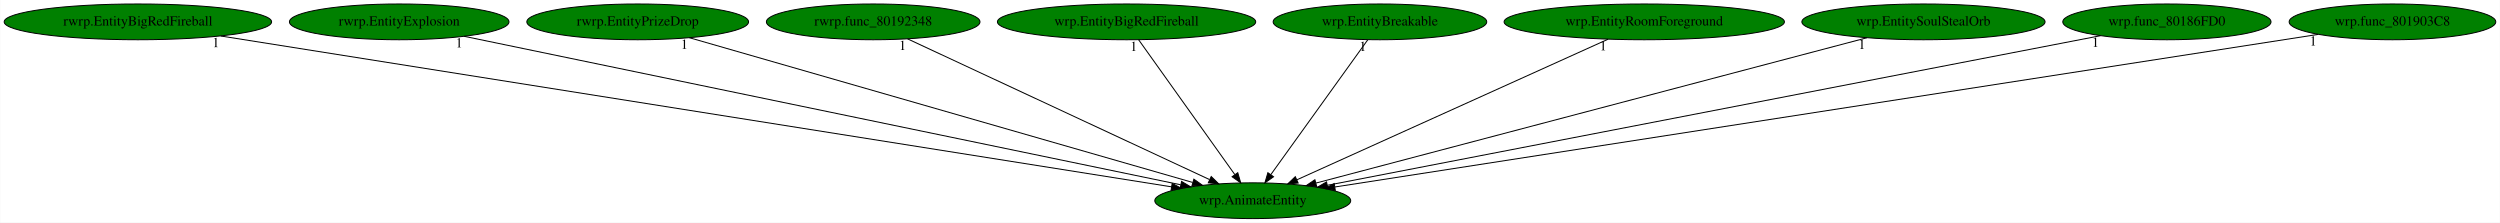
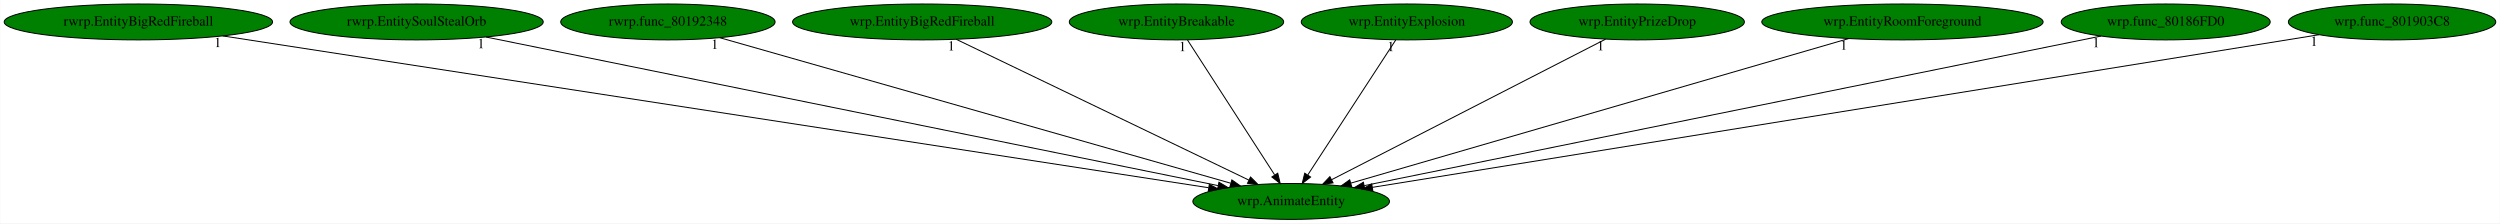
- <svg xmlns="http://www.w3.org/2000/svg" xmlns:xlink="http://www.w3.org/1999/xlink" width="2516pt" height="224pt" viewBox="0.00 0.00 2515.53 224.00">
+ <svg xmlns="http://www.w3.org/2000/svg" xmlns:xlink="http://www.w3.org/1999/xlink" width="2507pt" height="224pt" viewBox="0.00 0.00 2506.53 224.00">
  <g id="graph0" class="graph" transform="scale(1 1) rotate(0) translate(4 220)">
-     <polygon fill="white" stroke="transparent" points="-4,4 -4,-220 2511.53,-220 2511.53,4 -4,4" />
+     <polygon fill="white" stroke="transparent" points="-4,4 -4,-220 2502.53,-220 2502.53,4 -4,4" />
    <g id="node1" class="node">
-       <ellipse fill="green" stroke="black" cx="1256.54" cy="-18" rx="98.58" ry="18" />
-       <text text-anchor="middle" x="1256.54" y="-14.3" font-family="Times,serif" font-size="14.00">wrp.AnimateEntity</text>
+       <ellipse fill="green" stroke="black" cx="1290.54" cy="-18" rx="98.58" ry="18" />
+       <text text-anchor="middle" x="1290.54" y="-14.3" font-family="Times,serif" font-size="14.00">wrp.AnimateEntity</text>
    </g>
    <g id="node2" class="node">
      <g id="a_node2">
        <a xlink:href="rwrp.EntityBigRedFireball.svg" xlink:title="rwrp.EntityBigRedFireball">
          <ellipse fill="green" stroke="black" cx="134.54" cy="-198" rx="134.58" ry="18" />
          <text text-anchor="middle" x="134.54" y="-194.3" font-family="Times,serif" font-size="14.00">rwrp.EntityBigRedFireball</text>
        </a>
      </g>
    </g>
    <g id="edge1" class="edge">
-       <path fill="none" stroke="black" d="M217.95,-183.77C426.45,-150.69 968.3,-64.73 1174.89,-31.95" />
-       <polygon fill="black" stroke="black" points="1175.44,-35.41 1184.77,-30.39 1174.34,-28.5 1175.44,-35.41" />
-       <text text-anchor="middle" x="212.95" y="-172.57" font-family="Times,serif" font-size="14.00">1</text>
+       <path fill="none" stroke="black" d="M219.07,-183.98C433.26,-151 995.3,-64.46 1207.67,-31.76" />
+       <polygon fill="black" stroke="black" points="1208.47,-35.18 1217.82,-30.2 1207.4,-28.26 1208.47,-35.18" />
+       <text text-anchor="middle" x="214.07" y="-172.78" font-family="Times,serif" font-size="14.00">1</text>
    </g>
    <g id="node3" class="node">
      <g id="a_node3">
-         <a xlink:href="rwrp.EntityExplosion.svg" xlink:title="rwrp.EntityExplosion">
-           <ellipse fill="green" stroke="black" cx="397.54" cy="-198" rx="110.48" ry="18" />
-           <text text-anchor="middle" x="397.54" y="-194.3" font-family="Times,serif" font-size="14.00">rwrp.EntityExplosion</text>
+         <a xlink:href="rwrp.EntitySoulStealOrb.svg" xlink:title="rwrp.EntitySoulStealOrb">
+           <ellipse fill="green" stroke="black" cx="413.54" cy="-198" rx="126.98" ry="18" />
+           <text text-anchor="middle" x="413.54" y="-194.3" font-family="Times,serif" font-size="14.00">rwrp.EntitySoulStealOrb</text>
        </a>
      </g>
    </g>
    <g id="edge2" class="edge">
-       <path fill="none" stroke="black" d="M462.81,-183.47C620.14,-150.87 1019.42,-68.13 1183.96,-34.04" />
-       <polygon fill="black" stroke="black" points="1184.9,-37.42 1193.99,-31.96 1183.48,-30.56 1184.9,-37.42" />
-       <text text-anchor="middle" x="457.81" y="-172.27" font-family="Times,serif" font-size="14.00">1</text>
+       <path fill="none" stroke="black" d="M483.09,-182.88C645.89,-149.84 1050.51,-67.72 1217.09,-33.91" />
+       <polygon fill="black" stroke="black" points="1218.13,-37.27 1227.24,-31.85 1216.74,-30.41 1218.13,-37.27" />
+       <text text-anchor="middle" x="478.09" y="-171.68" font-family="Times,serif" font-size="14.00">1</text>
    </g>
    <g id="node4" class="node">
      <g id="a_node4">
-         <a xlink:href="rwrp.EntityPrizeDrop.svg" xlink:title="rwrp.EntityPrizeDrop">
-           <ellipse fill="green" stroke="black" cx="637.54" cy="-198" rx="111.58" ry="18" />
-           <text text-anchor="middle" x="637.54" y="-194.3" font-family="Times,serif" font-size="14.00">rwrp.EntityPrizeDrop</text>
+         <a xlink:href="rwrp.func_80192348.svg" xlink:title="rwrp.func_80192348">
+           <ellipse fill="green" stroke="black" cx="665.54" cy="-198" rx="107.48" ry="18" />
+           <text text-anchor="middle" x="665.54" y="-194.3" font-family="Times,serif" font-size="14.00">rwrp.func_80192348</text>
        </a>
      </g>
    </g>
    <g id="edge3" class="edge">
-       <path fill="none" stroke="black" d="M689.51,-182.05C803.45,-149.29 1074.67,-71.3 1196.03,-36.4" />
-       <polygon fill="black" stroke="black" points="1197.26,-39.69 1205.9,-33.56 1195.32,-32.96 1197.26,-39.69" />
-       <text text-anchor="middle" x="684.51" y="-170.85" font-family="Times,serif" font-size="14.00">1</text>
+       <path fill="none" stroke="black" d="M717.48,-182.21C832.3,-149.51 1107.19,-71.22 1229.76,-36.31" />
+       <polygon fill="black" stroke="black" points="1231.07,-39.58 1239.73,-33.47 1229.15,-32.84 1231.07,-39.58" />
+       <text text-anchor="middle" x="712.48" y="-171.01" font-family="Times,serif" font-size="14.00">1</text>
    </g>
    <g id="node5" class="node">
      <g id="a_node5">
-         <a xlink:href="rwrp.func_80192348.svg" xlink:title="rwrp.func_80192348">
-           <ellipse fill="green" stroke="black" cx="874.54" cy="-198" rx="107.48" ry="18" />
-           <text text-anchor="middle" x="874.54" y="-194.3" font-family="Times,serif" font-size="14.00">rwrp.func_80192348</text>
+         <a xlink:href="wrp.EntityBigRedFireball.svg" xlink:title="wrp.EntityBigRedFireball">
+           <ellipse fill="green" stroke="black" cx="920.54" cy="-198" rx="129.98" ry="18" />
+           <text text-anchor="middle" x="920.54" y="-194.3" font-family="Times,serif" font-size="14.00">wrp.EntityBigRedFireball</text>
        </a>
      </g>
    </g>
    <g id="edge4" class="edge">
-       <path fill="none" stroke="black" d="M909.11,-180.89C978.86,-148.39 1136.27,-75.04 1212.94,-39.32" />
-       <polygon fill="black" stroke="black" points="1214.73,-42.34 1222.32,-34.95 1211.78,-36 1214.73,-42.34" />
-       <text text-anchor="middle" x="904.11" y="-169.69" font-family="Times,serif" font-size="14.00">1</text>
+       <path fill="none" stroke="black" d="M954.68,-180.57C1022.54,-147.93 1174.16,-74.99 1248.21,-39.36" />
+       <polygon fill="black" stroke="black" points="1249.78,-42.49 1257.28,-35 1246.75,-36.18 1249.78,-42.49" />
+       <text text-anchor="middle" x="949.68" y="-169.37" font-family="Times,serif" font-size="14.00">1</text>
    </g>
    <g id="node6" class="node">
      <g id="a_node6">
-         <a xlink:href="wrp.EntityBigRedFireball.svg" xlink:title="wrp.EntityBigRedFireball">
-           <ellipse fill="green" stroke="black" cx="1129.54" cy="-198" rx="129.98" ry="18" />
-           <text text-anchor="middle" x="1129.54" y="-194.3" font-family="Times,serif" font-size="14.00">wrp.EntityBigRedFireball</text>
+         <a xlink:href="wrp.EntityBreakable.svg" xlink:title="wrp.EntityBreakable">
+           <ellipse fill="green" stroke="black" cx="1175.54" cy="-198" rx="107.48" ry="18" />
+           <text text-anchor="middle" x="1175.54" y="-194.3" font-family="Times,serif" font-size="14.00">wrp.EntityBreakable</text>
        </a>
      </g>
    </g>
    <g id="edge5" class="edge">
-       <path fill="none" stroke="black" d="M1141.72,-179.93C1164.19,-148.43 1212.28,-81.03 1238.53,-44.24" />
-       <polygon fill="black" stroke="black" points="1241.44,-46.19 1244.4,-36.02 1235.74,-42.12 1241.44,-46.19" />
-       <text text-anchor="middle" x="1136.72" y="-168.73" font-family="Times,serif" font-size="14.00">1</text>
+       <path fill="none" stroke="black" d="M1186.56,-179.93C1206.83,-148.57 1250.09,-81.6 1273.93,-44.71" />
+       <polygon fill="black" stroke="black" points="1277.06,-46.31 1279.54,-36.02 1271.18,-42.52 1277.06,-46.31" />
+       <text text-anchor="middle" x="1181.56" y="-168.73" font-family="Times,serif" font-size="14.00">1</text>
    </g>
    <g id="node7" class="node">
      <g id="a_node7">
-         <a xlink:href="wrp.EntityBreakable.svg" xlink:title="wrp.EntityBreakable">
-           <ellipse fill="green" stroke="black" cx="1384.54" cy="-198" rx="107.48" ry="18" />
-           <text text-anchor="middle" x="1384.54" y="-194.3" font-family="Times,serif" font-size="14.00">wrp.EntityBreakable</text>
+         <a xlink:href="wrp.EntityExplosion.svg" xlink:title="wrp.EntityExplosion">
+           <ellipse fill="green" stroke="black" cx="1406.54" cy="-198" rx="105.88" ry="18" />
+           <text text-anchor="middle" x="1406.54" y="-194.3" font-family="Times,serif" font-size="14.00">wrp.EntityExplosion</text>
        </a>
      </g>
    </g>
    <g id="edge6" class="edge">
-       <path fill="none" stroke="black" d="M1372.26,-179.93C1349.61,-148.43 1301.15,-81.03 1274.69,-44.24" />
-       <polygon fill="black" stroke="black" points="1277.45,-42.09 1268.77,-36.02 1271.77,-46.18 1277.45,-42.09" />
-       <text text-anchor="middle" x="1367.26" y="-168.73" font-family="Times,serif" font-size="14.00">1</text>
+       <path fill="none" stroke="black" d="M1395.42,-179.93C1374.98,-148.57 1331.33,-81.6 1307.29,-44.71" />
+       <polygon fill="black" stroke="black" points="1310.02,-42.48 1301.63,-36.02 1304.15,-46.3 1310.02,-42.48" />
+       <text text-anchor="middle" x="1390.42" y="-168.73" font-family="Times,serif" font-size="14.00">1</text>
    </g>
    <g id="node8" class="node">
      <g id="a_node8">
-         <a xlink:href="wrp.EntityRoomForeground.svg" xlink:title="wrp.EntityRoomForeground">
-           <ellipse fill="green" stroke="black" cx="1650.54" cy="-198" rx="141.07" ry="18" />
-           <text text-anchor="middle" x="1650.54" y="-194.3" font-family="Times,serif" font-size="14.00">wrp.EntityRoomForeground</text>
+         <a xlink:href="wrp.EntityPrizeDrop.svg" xlink:title="wrp.EntityPrizeDrop">
+           <ellipse fill="green" stroke="black" cx="1637.54" cy="-198" rx="107.48" ry="18" />
+           <text text-anchor="middle" x="1637.54" y="-194.3" font-family="Times,serif" font-size="14.00">wrp.EntityPrizeDrop</text>
        </a>
      </g>
    </g>
    <g id="edge7" class="edge">
-       <path fill="none" stroke="black" d="M1614.18,-180.57C1541.68,-147.82 1379.39,-74.5 1300.83,-39.01" />
-       <polygon fill="black" stroke="black" points="1302.23,-35.8 1291.68,-34.87 1299.35,-42.18 1302.23,-35.8" />
-       <text text-anchor="middle" x="1609.18" y="-169.37" font-family="Times,serif" font-size="14.00">1</text>
+       <path fill="none" stroke="black" d="M1605.82,-180.73C1542.58,-148.29 1400.85,-75.59 1331.01,-39.76" />
+       <polygon fill="black" stroke="black" points="1332.55,-36.62 1322.05,-35.17 1329.35,-42.84 1332.55,-36.62" />
+       <text text-anchor="middle" x="1600.82" y="-169.53" font-family="Times,serif" font-size="14.00">1</text>
    </g>
    <g id="node9" class="node">
      <g id="a_node9">
-         <a xlink:href="wrp.EntitySoulStealOrb.svg" xlink:title="wrp.EntitySoulStealOrb">
-           <ellipse fill="green" stroke="black" cx="1931.54" cy="-198" rx="122.38" ry="18" />
-           <text text-anchor="middle" x="1931.54" y="-194.3" font-family="Times,serif" font-size="14.00">wrp.EntitySoulStealOrb</text>
+         <a xlink:href="wrp.EntityRoomForeground.svg" xlink:title="wrp.EntityRoomForeground">
+           <ellipse fill="green" stroke="black" cx="1903.54" cy="-198" rx="141.07" ry="18" />
+           <text text-anchor="middle" x="1903.54" y="-194.3" font-family="Times,serif" font-size="14.00">wrp.EntityRoomForeground</text>
        </a>
      </g>
    </g>
    <g id="edge8" class="edge">
-       <path fill="none" stroke="black" d="M1874.57,-181.98C1749.42,-148.98 1451.25,-70.35 1320.19,-35.79" />
-       <polygon fill="black" stroke="black" points="1320.86,-32.34 1310.29,-33.18 1319.07,-39.11 1320.86,-32.34" />
-       <text text-anchor="middle" x="1869.57" y="-170.78" font-family="Times,serif" font-size="14.00">1</text>
+       <path fill="none" stroke="black" d="M1849.68,-181.36C1735.44,-148.19 1469.59,-70.99 1350.32,-36.36" />
+       <polygon fill="black" stroke="black" points="1351.19,-32.97 1340.61,-33.54 1349.24,-39.69 1351.19,-32.97" />
+       <text text-anchor="middle" x="1844.68" y="-170.16" font-family="Times,serif" font-size="14.00">1</text>
    </g>
    <g id="node10" class="node">
      <g id="a_node10">
        <a xlink:href="wrp.func_80186FD0.svg" xlink:title="wrp.func_80186FD0">
-           <ellipse fill="green" stroke="black" cx="2176.54" cy="-198" rx="104.78" ry="18" />
-           <text text-anchor="middle" x="2176.54" y="-194.3" font-family="Times,serif" font-size="14.00">wrp.func_80186FD0</text>
+           <ellipse fill="green" stroke="black" cx="2167.54" cy="-198" rx="104.78" ry="18" />
+           <text text-anchor="middle" x="2167.54" y="-194.3" font-family="Times,serif" font-size="14.00">wrp.func_80186FD0</text>
        </a>
      </g>
    </g>
    <g id="edge9" class="edge">
-       <path fill="none" stroke="black" d="M2109.63,-184.06C1942.42,-151.7 1507.14,-67.49 1331.58,-33.52" />
-       <polygon fill="black" stroke="black" points="1332.13,-30.06 1321.65,-31.6 1330.81,-36.93 1332.13,-30.06" />
-       <text text-anchor="middle" x="2104.63" y="-172.86" font-family="Times,serif" font-size="14.00">1</text>
+       <path fill="none" stroke="black" d="M2102.69,-183.84C1943.09,-151.44 1532,-68.01 1363.86,-33.88" />
+       <polygon fill="black" stroke="black" points="1364.36,-30.41 1353.87,-31.85 1362.97,-37.27 1364.36,-30.41" />
+       <text text-anchor="middle" x="2097.69" y="-172.64" font-family="Times,serif" font-size="14.00">1</text>
    </g>
    <g id="node11" class="node">
      <g id="a_node11">
        <a xlink:href="wrp.func_801903C8.svg" xlink:title="wrp.func_801903C8">
-           <ellipse fill="green" stroke="black" cx="2403.54" cy="-198" rx="103.98" ry="18" />
-           <text text-anchor="middle" x="2403.54" y="-194.3" font-family="Times,serif" font-size="14.00">wrp.func_801903C8</text>
+           <ellipse fill="green" stroke="black" cx="2394.54" cy="-198" rx="103.98" ry="18" />
+           <text text-anchor="middle" x="2394.54" y="-194.3" font-family="Times,serif" font-size="14.00">wrp.func_801903C8</text>
        </a>
      </g>
    </g>
    <g id="edge10" class="edge">
-       <path fill="none" stroke="black" d="M2328.72,-185.39C2123.56,-153.55 1553.15,-65.03 1339.1,-31.81" />
-       <polygon fill="black" stroke="black" points="1339.6,-28.35 1329.18,-30.27 1338.53,-35.27 1339.6,-28.35" />
-       <text text-anchor="middle" x="2323.72" y="-174.19" font-family="Times,serif" font-size="14.00">1</text>
+       <path fill="none" stroke="black" d="M2321.25,-185.18C2123.3,-153.27 1578.94,-65.5 1371.9,-32.12" />
+       <polygon fill="black" stroke="black" points="1372.44,-28.66 1362.01,-30.52 1371.32,-35.57 1372.44,-28.66" />
+       <text text-anchor="middle" x="2316.25" y="-173.98" font-family="Times,serif" font-size="14.00">1</text>
    </g>
  </g>
</svg>
